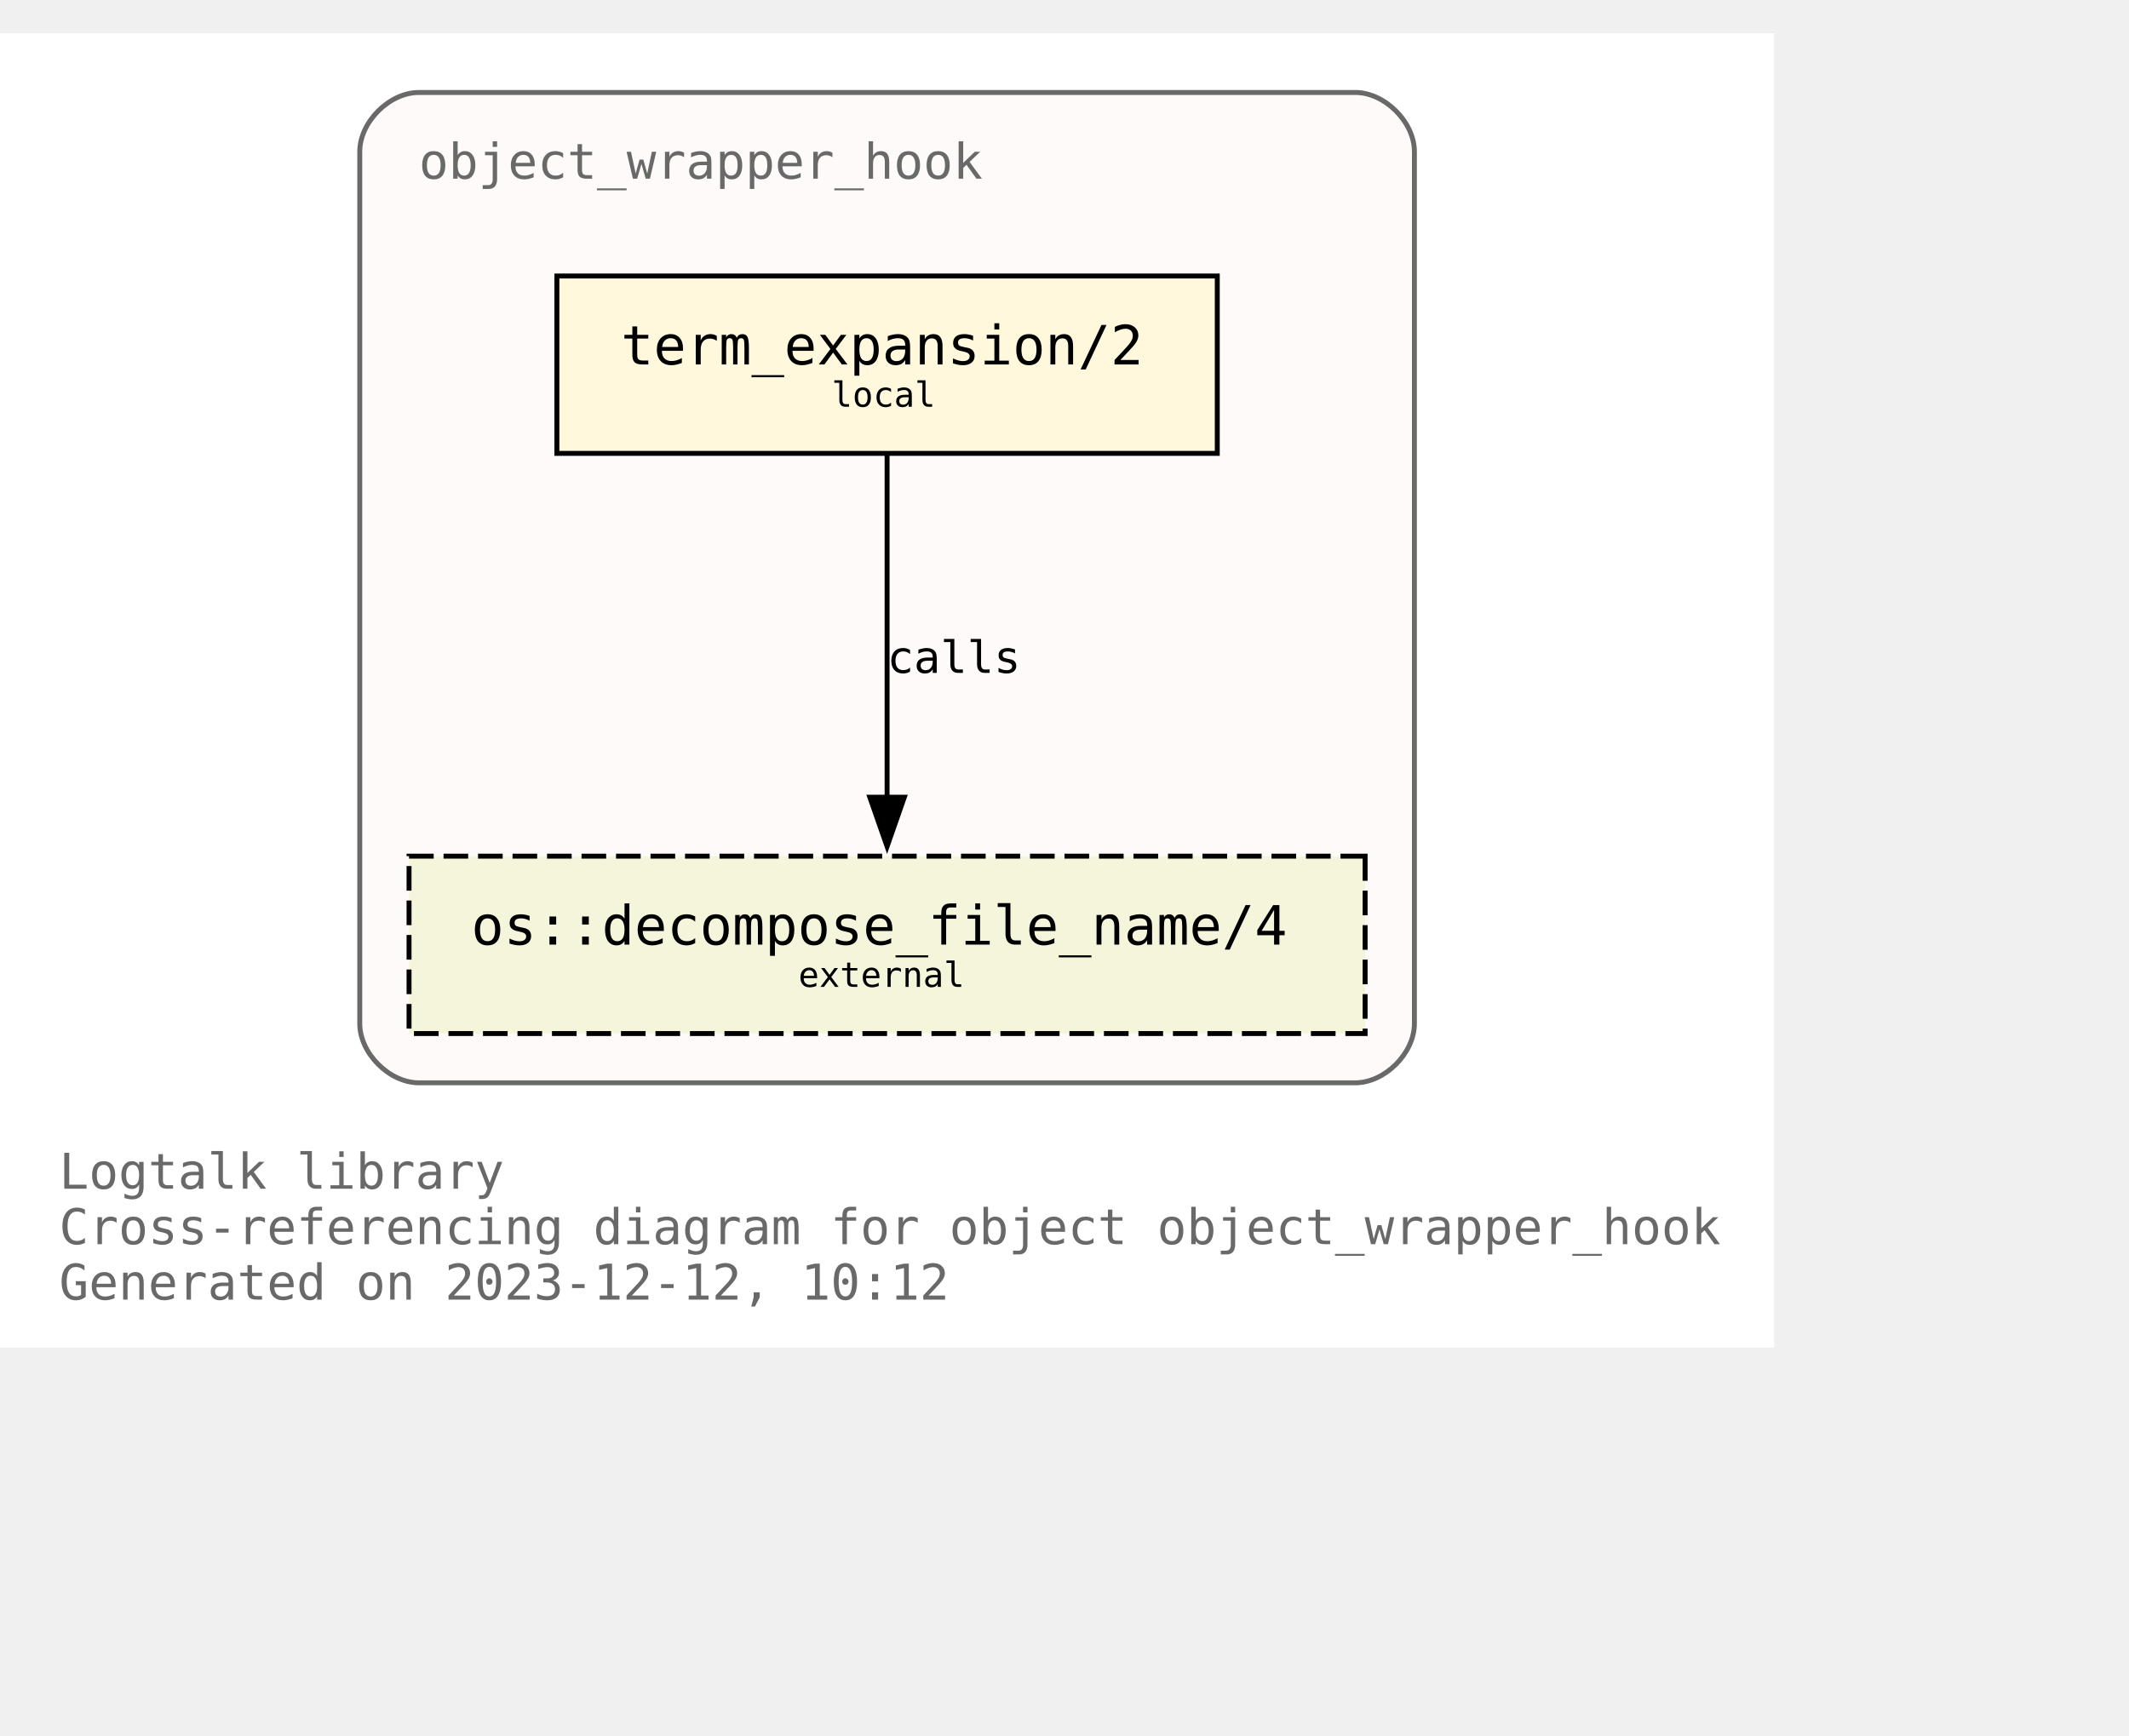
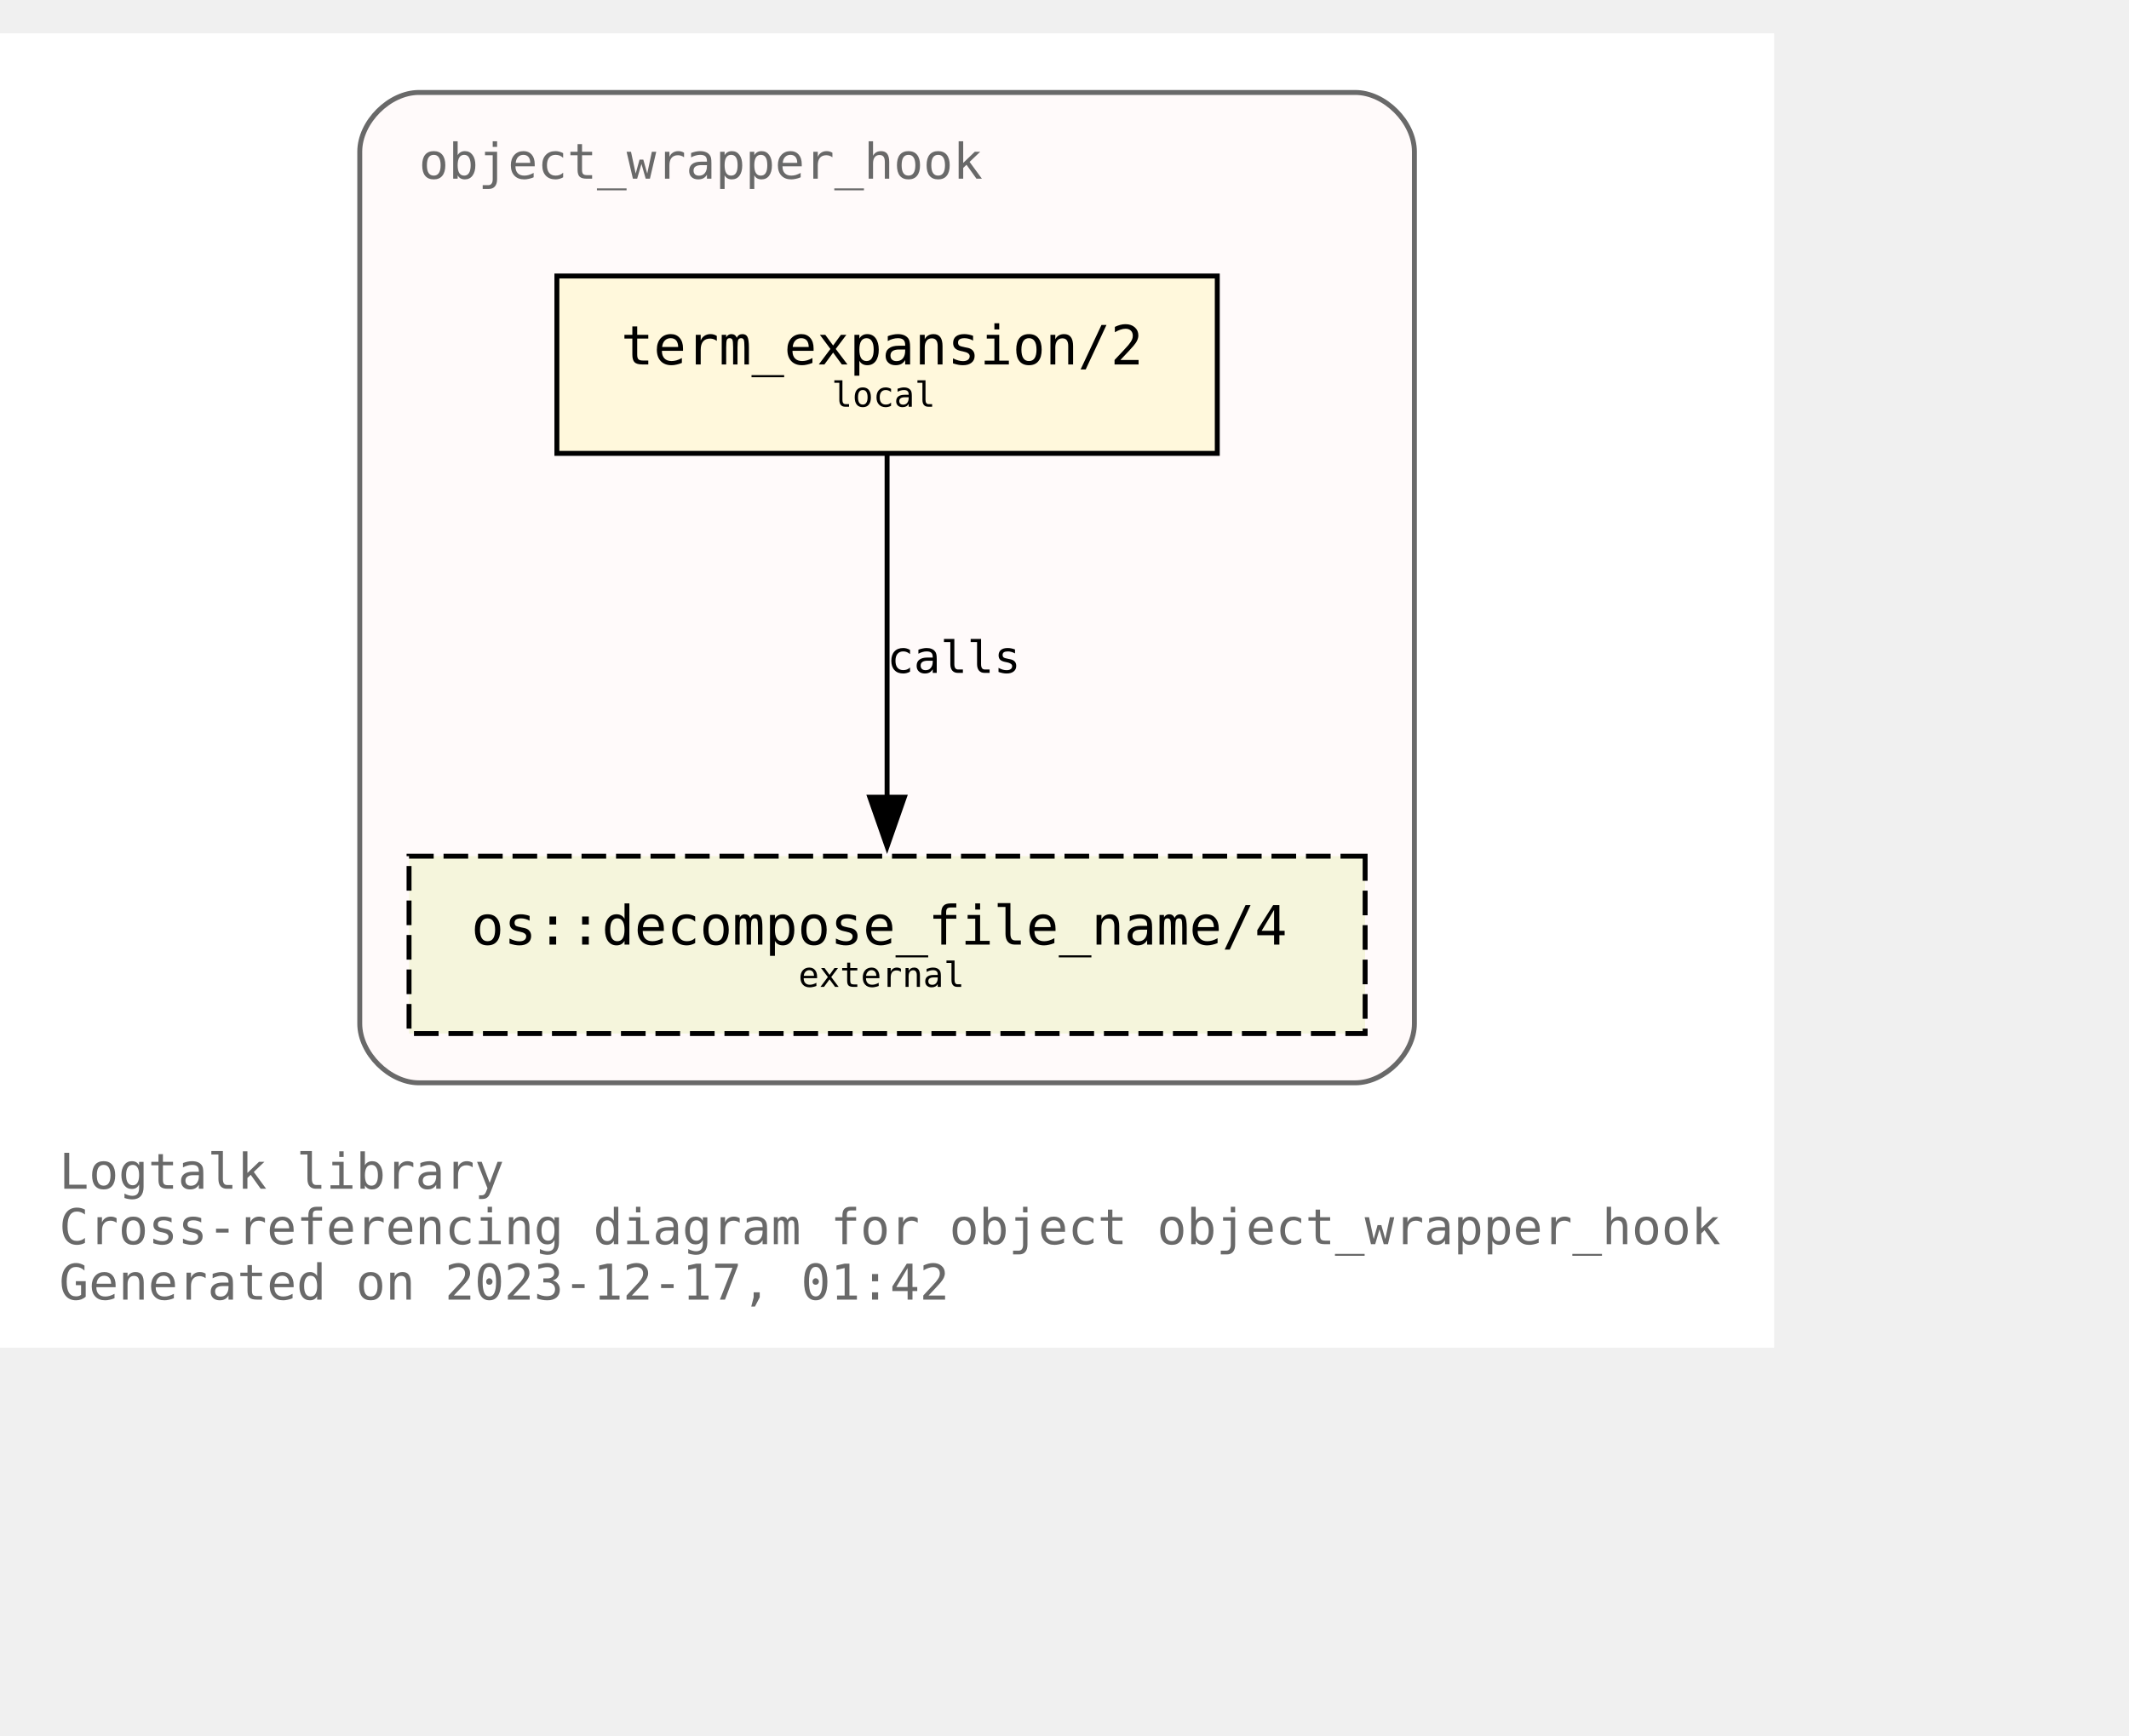
<svg xmlns="http://www.w3.org/2000/svg" xmlns:xlink="http://www.w3.org/1999/xlink" width="504pt" height="411pt" viewBox="72.00 72.00 432.00 338.75">
  <g id="graph0" class="graph" transform="scale(1 1) rotate(0) translate(76 334.75)">
    <polygon fill="white" stroke="none" points="-4,4 -4,-262.75 356,-262.75 356,4 -4,4" />
    <text text-anchor="start" x="8" y="-28.25" font-family="Monospace" font-size="10.00" fill="dimgray">Logtalk library</text>
    <text text-anchor="start" x="8" y="-17" font-family="Monospace" font-size="10.00" fill="dimgray">Cross-referencing diagram for object object_wrapper_hook</text>
-     <text text-anchor="start" x="8" y="-5.75" font-family="Monospace" font-size="10.00" fill="dimgray">Generated on 2023-12-12, 10:12</text>
+     <text text-anchor="start" x="8" y="-5.75" font-family="Monospace" font-size="10.00" fill="dimgray">Generated on 2023-12-17, 01:42</text>
    <g id="clust1" class="cluster">
      <g id="a_clust1">
        <a xlink:title="object_wrapper_hook">
          <path fill="snow" stroke="dimgray" d="M81,-49.75C81,-49.75 271,-49.75 271,-49.75 277,-49.75 283,-55.75 283,-61.75 283,-61.75 283,-238.75 283,-238.75 283,-244.75 277,-250.75 271,-250.75 271,-250.75 81,-250.75 81,-250.75 75,-250.75 69,-244.75 69,-238.75 69,-238.75 69,-61.75 69,-61.75 69,-55.75 75,-49.75 81,-49.75" />
          <g id="a_clust1_0">
-             <a xlink:href="https://github.com/LogtalkDotOrg/logtalk3/tree/cf479b02ce35f55aef560f399bb6a3f260aa9dde/library/hook_objects/object_wrapper_hook.lgt" xlink:title="https://github.com/LogtalkDotOrg/logtalk3/tree/cf479b02ce35f55aef560f399bb6a3f260aa9dde/library/hook_objects/object_wrapper_hook.lgt">
+             <a xlink:href="https://github.com/LogtalkDotOrg/logtalk3/tree/67d528664c76dde29eb28671ad32076559fadc44/library/hook_objects/object_wrapper_hook.lgt" xlink:title="https://github.com/LogtalkDotOrg/logtalk3/tree/67d528664c76dde29eb28671ad32076559fadc44/library/hook_objects/object_wrapper_hook.lgt">
              <text text-anchor="start" x="81" y="-233.25" font-family="Monospace" font-size="10.00" fill="dimgray">object_wrapper_hook</text>
            </a>
          </g>
        </a>
      </g>
    </g>
    <g id="node1" class="node">
      <g id="a_node1">
-         <a xlink:href="https://github.com/LogtalkDotOrg/logtalk3/tree/cf479b02ce35f55aef560f399bb6a3f260aa9dde/library/hook_objects/object_wrapper_hook.lgt#L39" xlink:title="https://github.com/LogtalkDotOrg/logtalk3/tree/cf479b02ce35f55aef560f399bb6a3f260aa9dde/library/hook_objects/object_wrapper_hook.lgt#L39">
+         <a xlink:href="https://github.com/LogtalkDotOrg/logtalk3/tree/67d528664c76dde29eb28671ad32076559fadc44/library/hook_objects/object_wrapper_hook.lgt#L39" xlink:title="https://github.com/LogtalkDotOrg/logtalk3/tree/67d528664c76dde29eb28671ad32076559fadc44/library/hook_objects/object_wrapper_hook.lgt#L39">
          <polygon fill="cornsilk" stroke="black" points="243,-213.5 109,-213.5 109,-177.5 243,-177.5 243,-213.5" />
          <text text-anchor="start" x="116.88" y="-196.32" font-family="Monospace" font-size="9.00"> </text>
          <text text-anchor="start" x="122" y="-195.55" font-family="Monospace" font-size="11.00">term_expansion/2</text>
          <text text-anchor="start" x="229.88" y="-196.32" font-family="Monospace" font-size="9.00"> </text>
          <text text-anchor="start" x="116.88" y="-185.45" font-family="Monospace" font-size="9.00"> </text>
          <text text-anchor="start" x="164.75" y="-186.97" font-family="Monospace" font-size="7.00">local</text>
          <text text-anchor="start" x="229.88" y="-185.45" font-family="Monospace" font-size="9.00"> </text>
        </a>
      </g>
    </g>
    <g id="node2" class="node">
      <g id="a_node2">
        <a xlink:href="https://logtalk.org/library/osp_0.html#decompose_file_name/4" xlink:title="https://logtalk.org/library/osp_0.html#decompose_file_name/4">
          <polygon fill="beige" stroke="black" stroke-dasharray="5,2" points="273,-95.75 79,-95.75 79,-59.75 273,-59.75 273,-95.75" />
          <text text-anchor="start" x="86.88" y="-78.58" font-family="Monospace" font-size="9.00"> </text>
          <text text-anchor="start" x="91.62" y="-77.8" font-family="Monospace" font-size="11.00">os::decompose_file_name/4</text>
          <text text-anchor="start" x="259.88" y="-78.58" font-family="Monospace" font-size="9.00"> </text>
          <text text-anchor="start" x="86.88" y="-67.7" font-family="Monospace" font-size="9.00"> </text>
          <text text-anchor="start" x="158" y="-69.22" font-family="Monospace" font-size="7.00">external</text>
          <text text-anchor="start" x="259.88" y="-67.7" font-family="Monospace" font-size="9.00"> </text>
        </a>
      </g>
    </g>
    <g id="edge1" class="edge">
      <g id="a_edge1">
-         <a xlink:href="https://github.com/LogtalkDotOrg/logtalk3/tree/cf479b02ce35f55aef560f399bb6a3f260aa9dde/library/hook_objects/object_wrapper_hook.lgt#L39" xlink:title="calls">
+         <a xlink:href="https://github.com/LogtalkDotOrg/logtalk3/tree/67d528664c76dde29eb28671ad32076559fadc44/library/hook_objects/object_wrapper_hook.lgt#L39" xlink:title="calls">
          <path fill="none" stroke="black" d="M176,-177.17C176,-158.76 176,-129.35 176,-107.46" />
          <polygon fill="black" stroke="black" points="179.5,-107.71 176,-97.71 172.5,-107.71 179.5,-107.71" />
        </a>
      </g>
      <g id="a_edge1-label">
-         <a xlink:href="https://github.com/LogtalkDotOrg/logtalk3/tree/cf479b02ce35f55aef560f399bb6a3f260aa9dde/library/hook_objects/object_wrapper_hook.lgt#L39" xlink:title="https://github.com/LogtalkDotOrg/logtalk3/tree/cf479b02ce35f55aef560f399bb6a3f260aa9dde/library/hook_objects/object_wrapper_hook.lgt#L39">
+         <a xlink:href="https://github.com/LogtalkDotOrg/logtalk3/tree/67d528664c76dde29eb28671ad32076559fadc44/library/hook_objects/object_wrapper_hook.lgt#L39" xlink:title="https://github.com/LogtalkDotOrg/logtalk3/tree/67d528664c76dde29eb28671ad32076559fadc44/library/hook_objects/object_wrapper_hook.lgt#L39">
          <text text-anchor="start" x="176" y="-132.95" font-family="Monospace" font-size="9.00">calls</text>
        </a>
      </g>
    </g>
  </g>
</svg>
